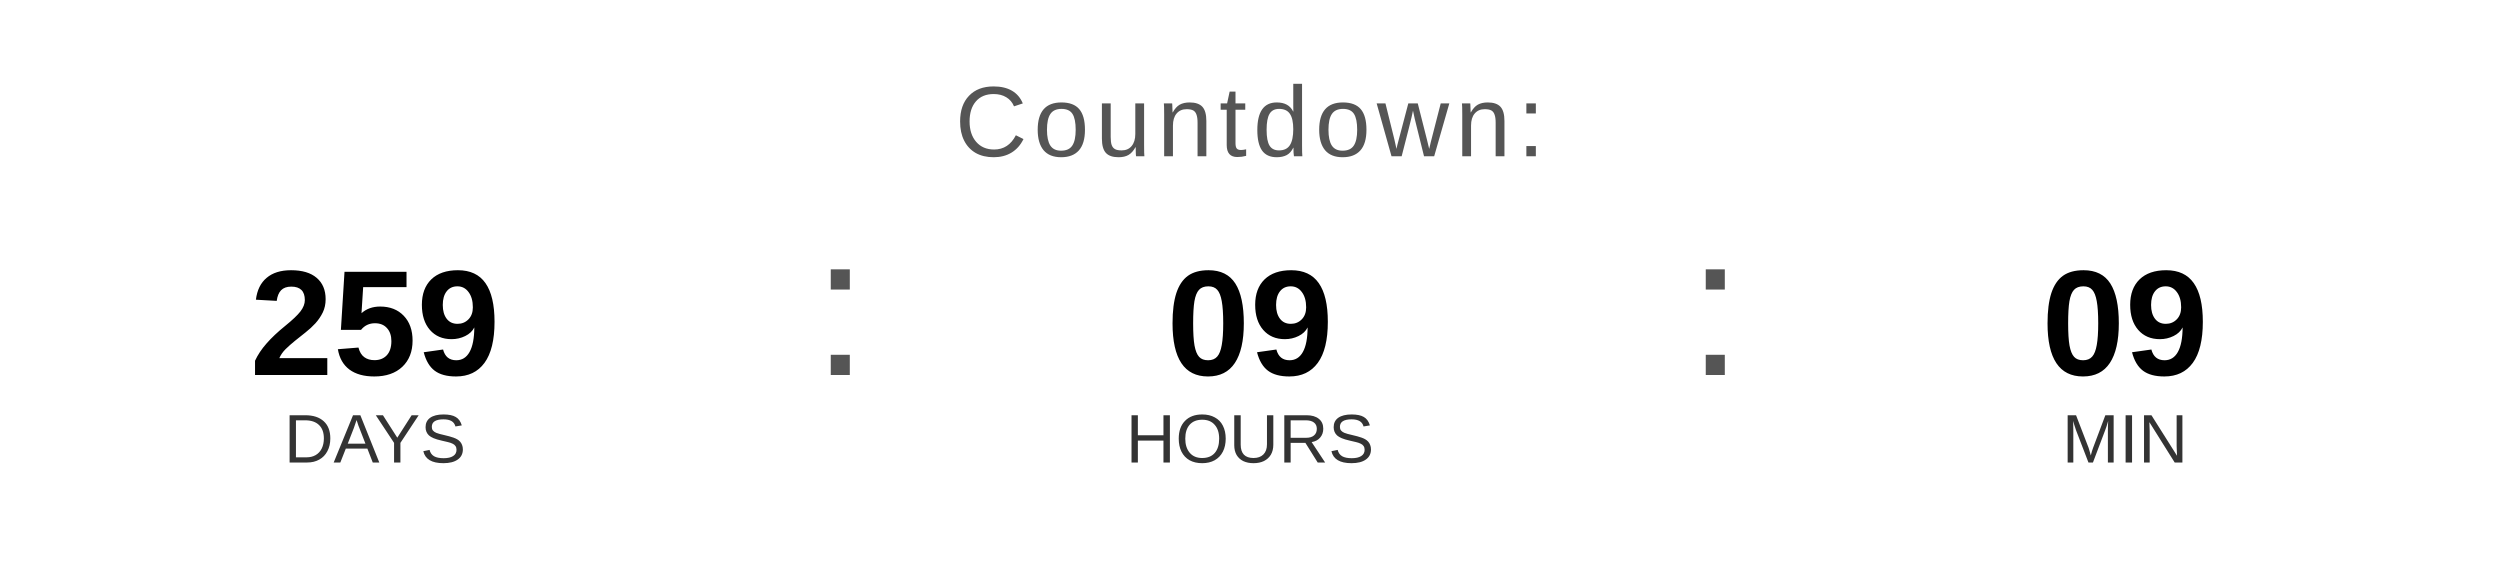
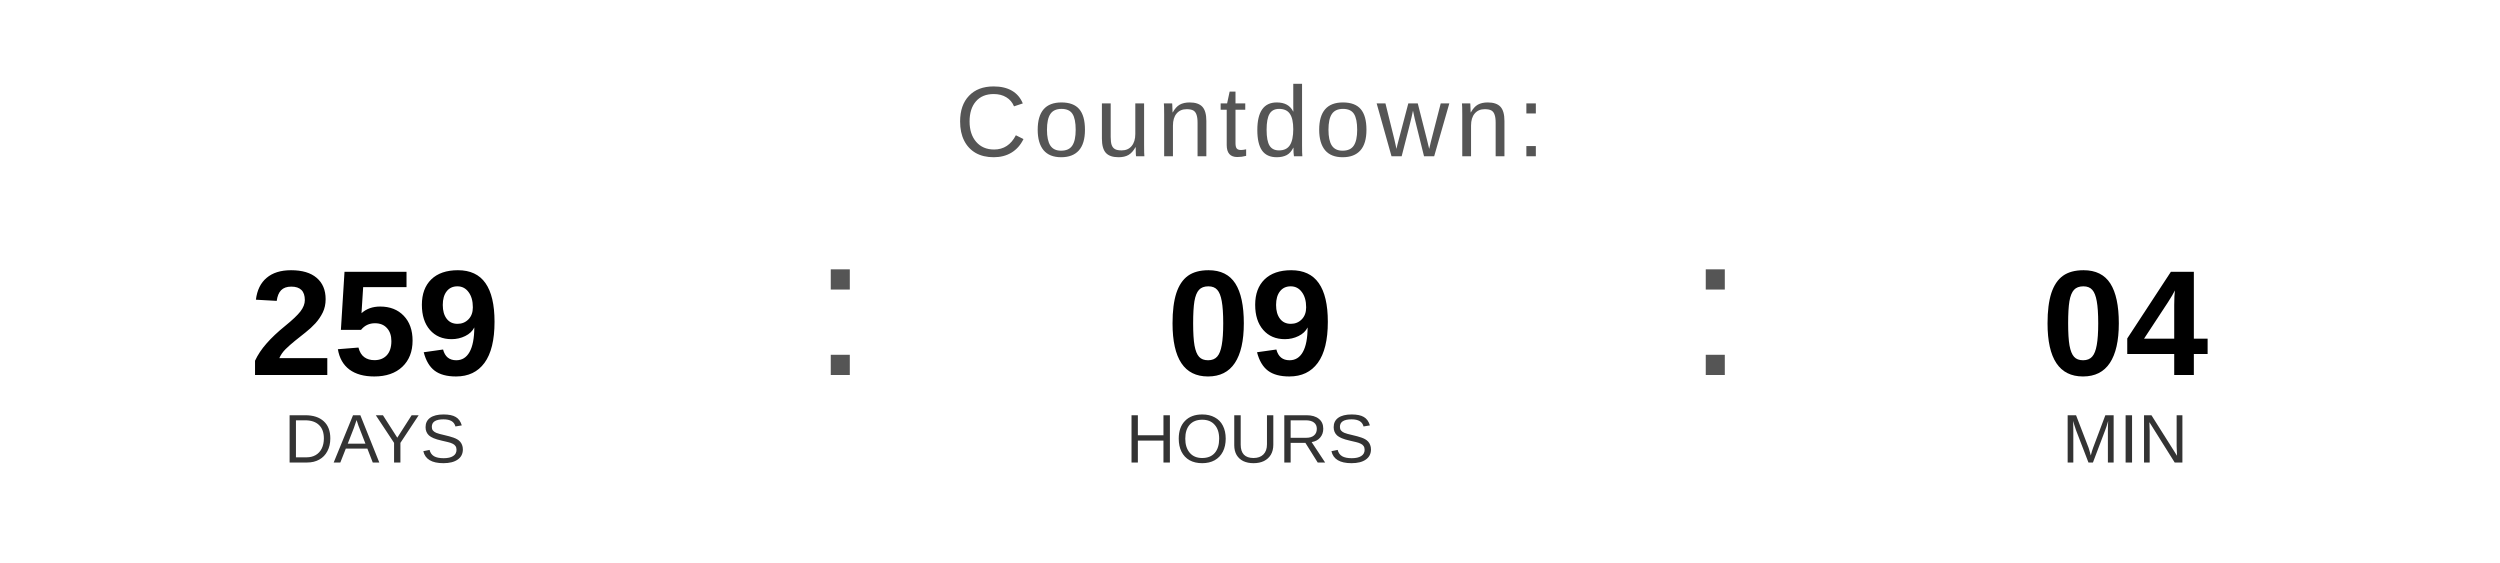
<svg xmlns="http://www.w3.org/2000/svg" width="400" height="90" viewBox="0 0 400 90">
  <text x="200" y="25" font-family="Arial, Helvetica, sans-serif" font-size="16" fill="#555555" text-anchor="middle" letter-spacing="1">
    Countdown:
  </text>
  <text x="60" y="60" font-family="Arial, Helvetica, sans-serif" font-size="24" font-weight="bold" fill="#000000" text-anchor="middle">259</text>
  <text x="60" y="74" font-family="Arial, Helvetica, sans-serif" font-size="11" fill="#333333" text-anchor="middle">DAYS</text>
  <text x="130" y="60" font-family="Arial, sans-serif" font-size="32" fill="#555555">:</text>
  <text x="200" y="60" font-family="Arial, Helvetica, sans-serif" font-size="24" font-weight="bold" fill="#000000" text-anchor="middle">09</text>
  <text x="200" y="74" font-family="Arial, Helvetica, sans-serif" font-size="11" fill="#333333" text-anchor="middle">HOURS</text>
  <text x="270" y="60" font-family="Arial, sans-serif" font-size="32" fill="#555555">:</text>
-   <text x="340" y="60" font-family="Arial, Helvetica, sans-serif" font-size="24" font-weight="bold" fill="#000000" text-anchor="middle">09</text>
+   <text x="340" y="60" font-family="Arial, Helvetica, sans-serif" font-size="24" font-weight="bold" fill="#000000" text-anchor="middle">04</text>
  <text x="340" y="74" font-family="Arial, Helvetica, sans-serif" font-size="11" fill="#333333" text-anchor="middle">MIN</text>
</svg>
